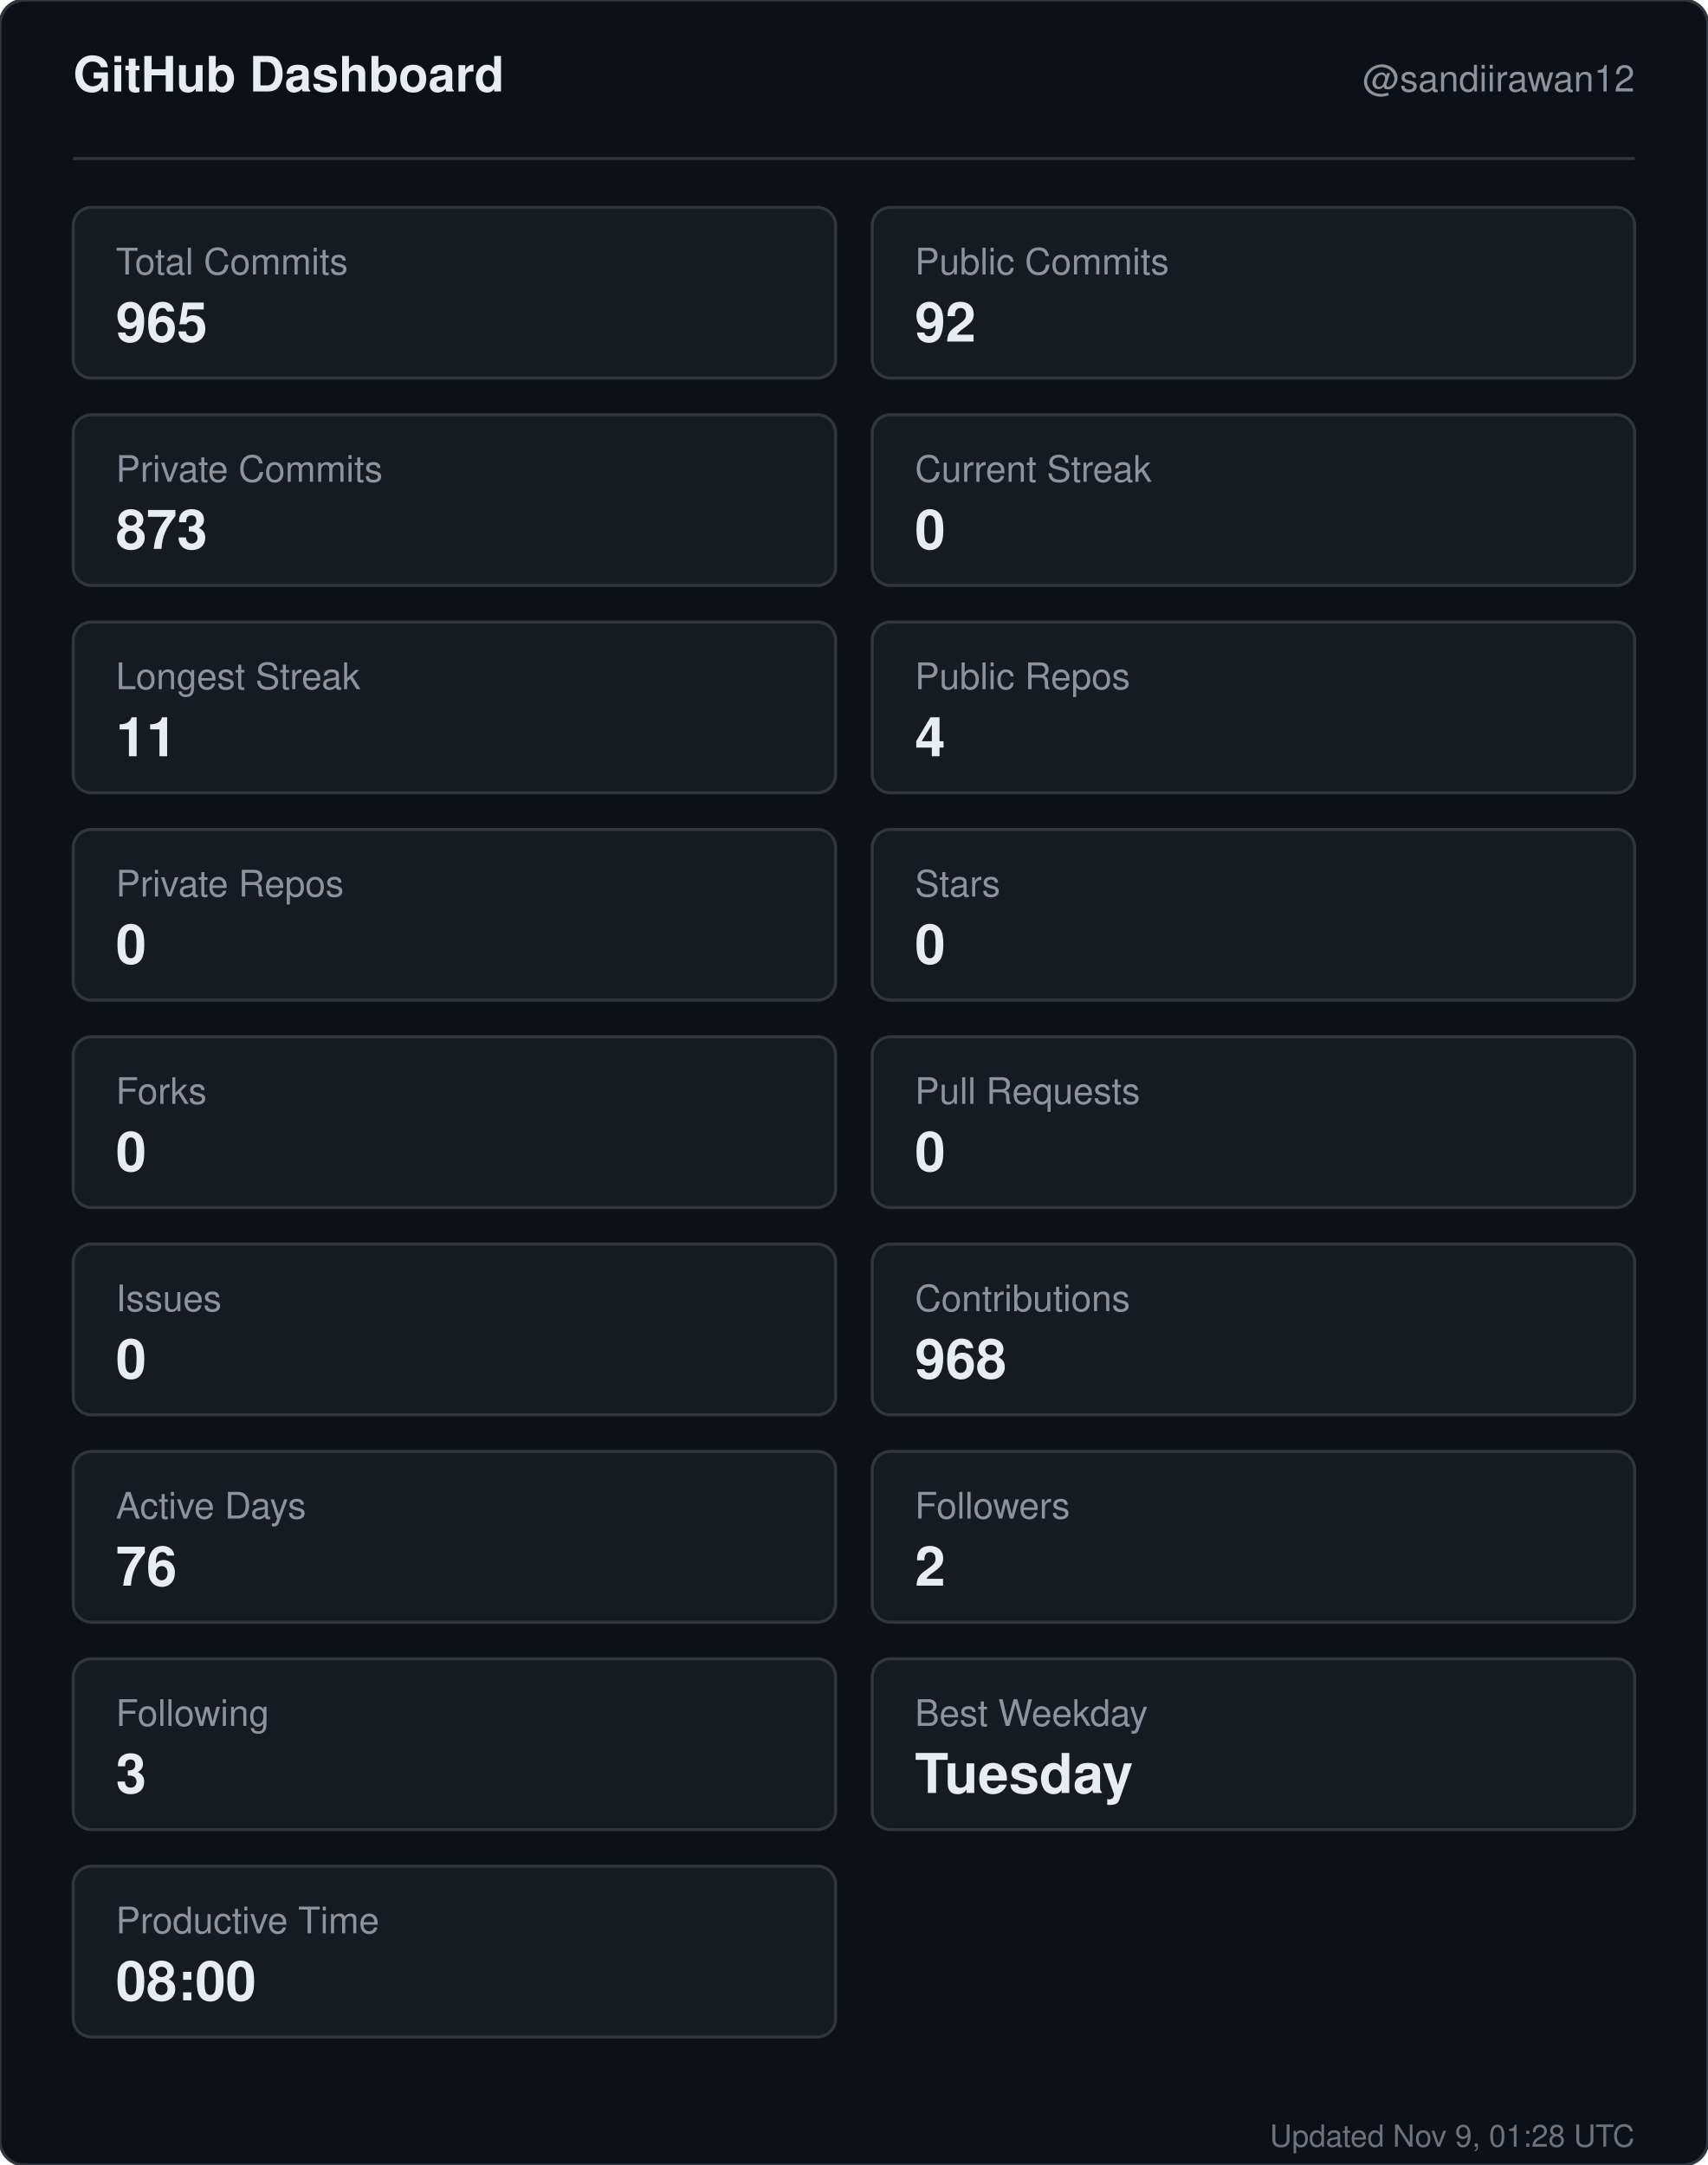
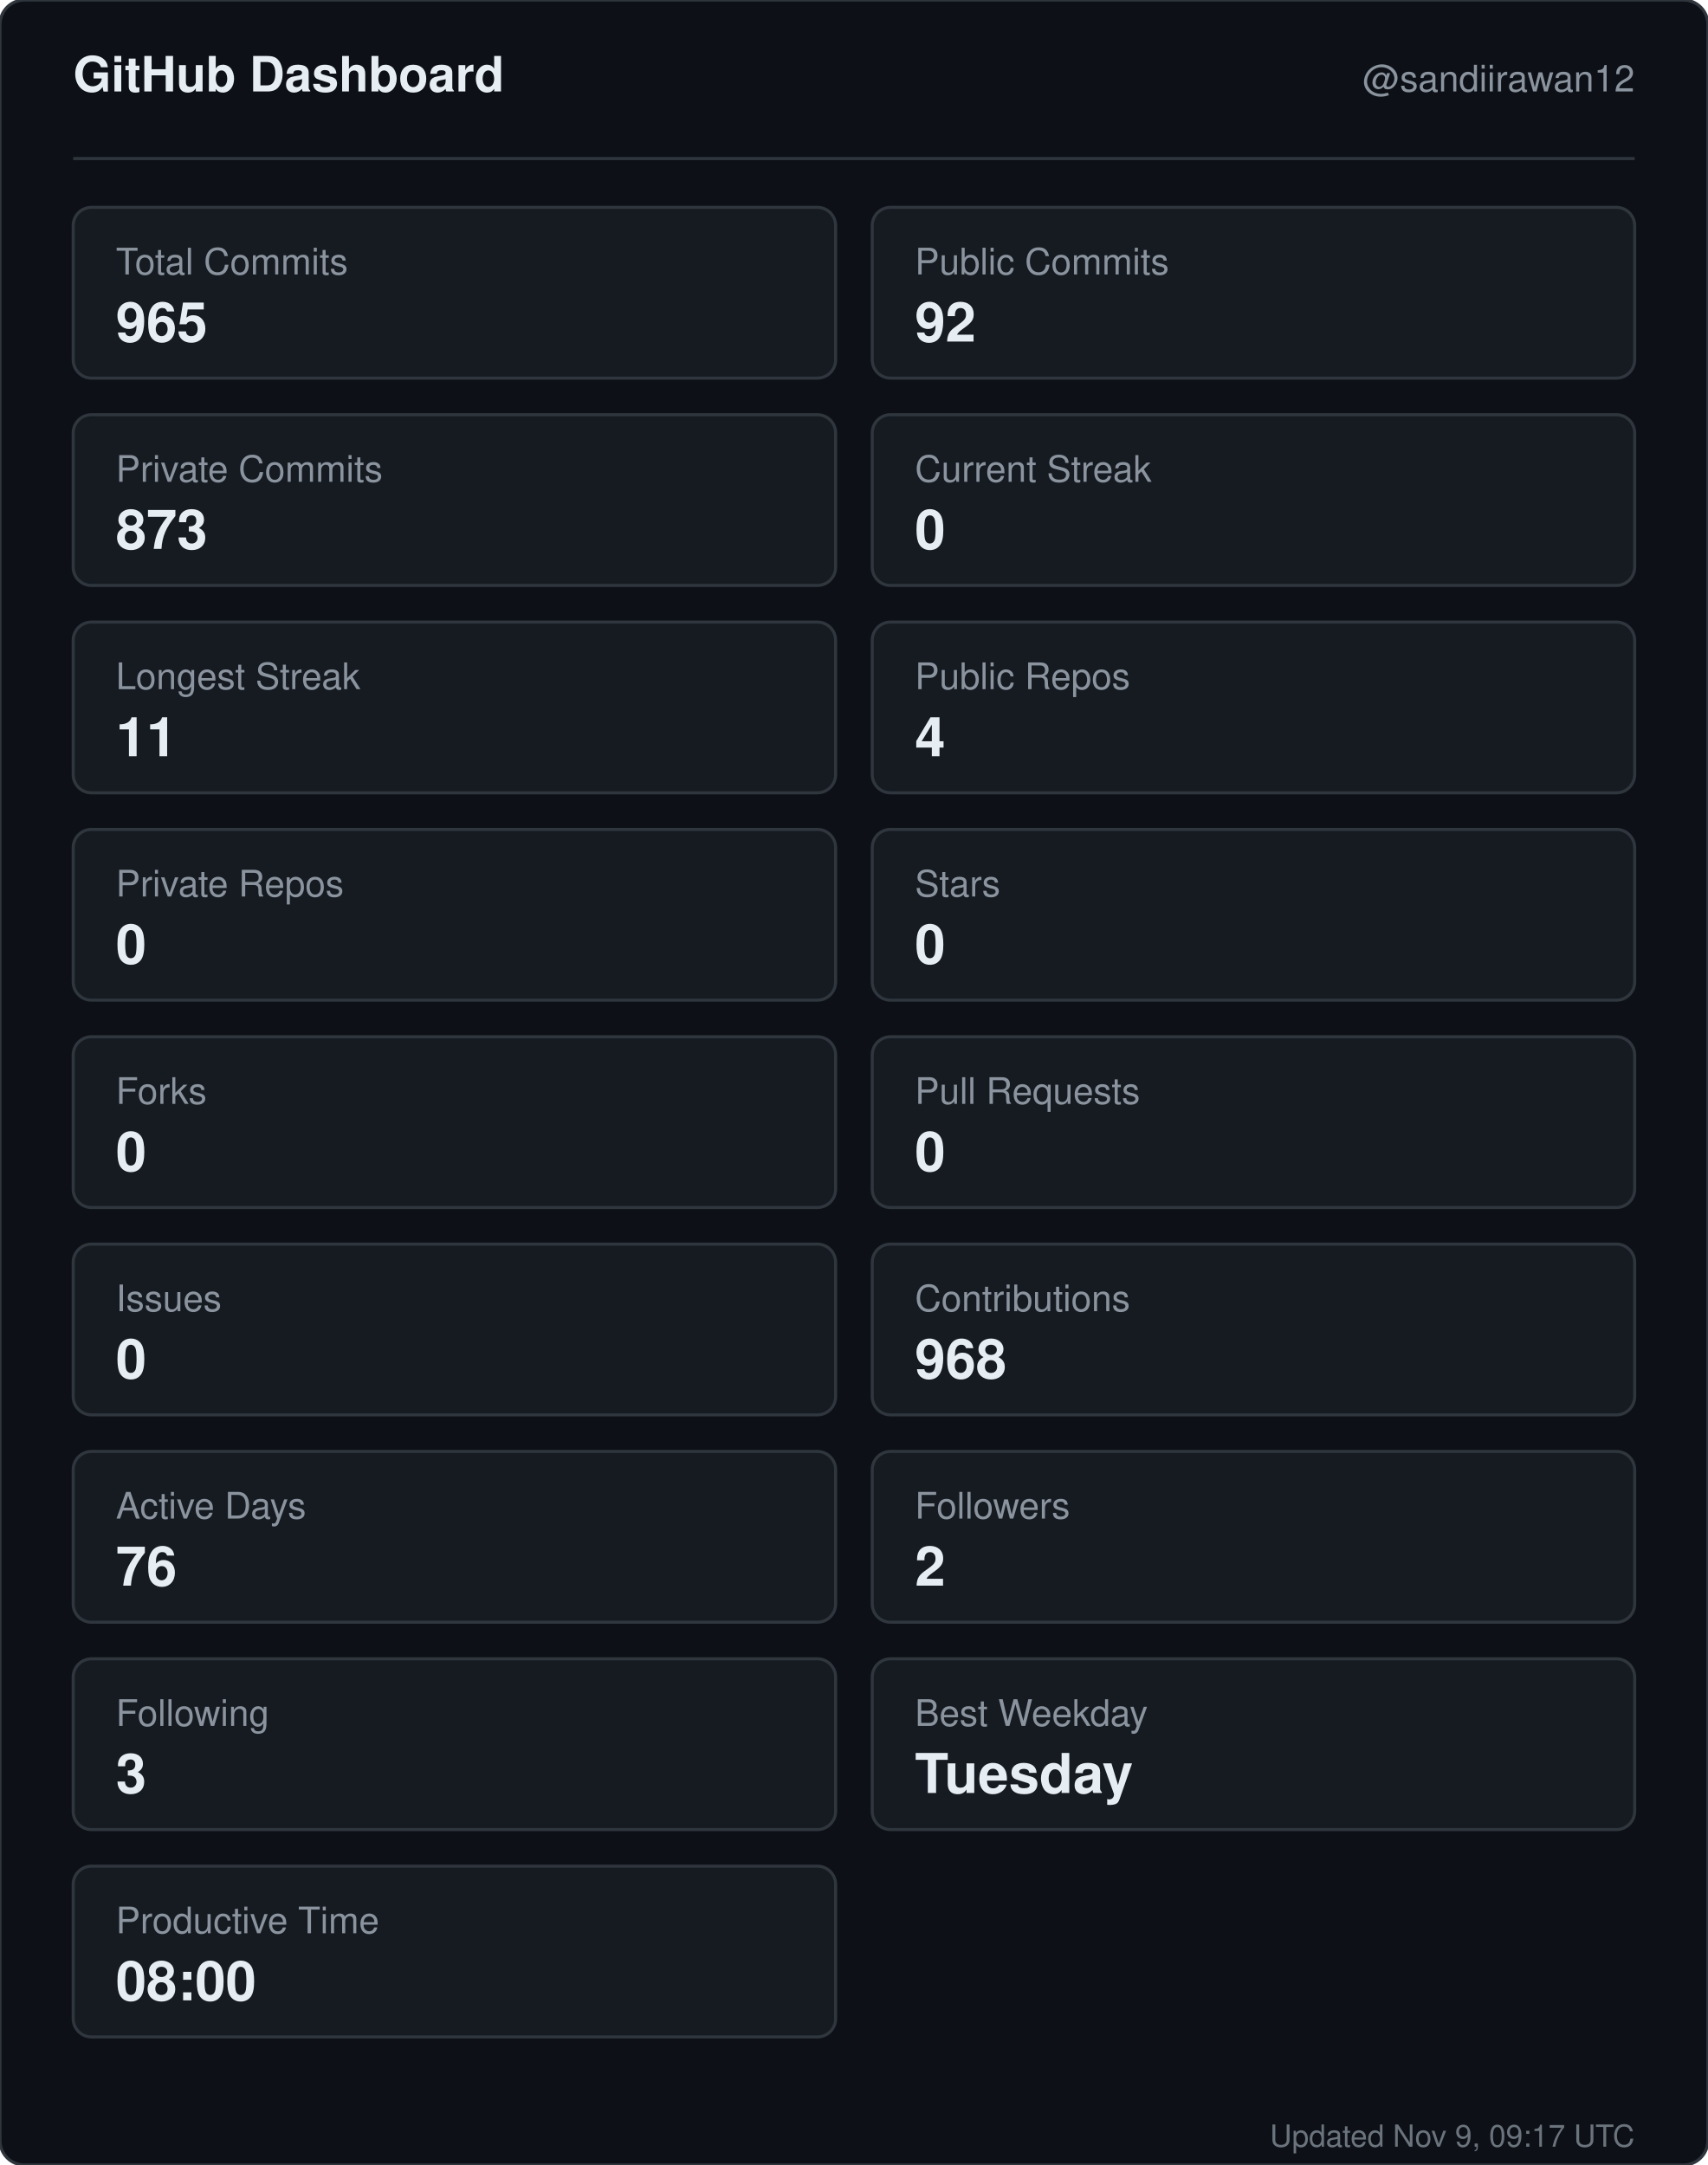
<svg xmlns="http://www.w3.org/2000/svg" width="560" height="710" viewBox="0 0 560 710" role="img" aria-label="GitHub dashboard for sandiirawan12">
  <rect width="560" height="710" rx="8" fill="#0d1117" stroke="#30363d" />
  <g font-family="-apple-system, BlinkMacSystemFont, Segoe UI, Helvetica, Arial, sans-serif">
    <text x="24" y="30" fill="#e6edf3" font-size="16" font-weight="700">GitHub Dashboard</text>
    <text x="536" y="30" fill="#8b949e" font-size="12" text-anchor="end">@sandiirawan12</text>
    <line x1="24" y1="52" x2="536" y2="52" stroke="#30363d" />
    <rect x="24" y="68" width="250" height="56" rx="6" fill="#161b22" stroke="#30363d" />
    <text x="38" y="90" fill="#8b949e" font-size="12">Total Commits</text>
    <text x="38" y="112" fill="#e6edf3" font-size="18" font-weight="700">965</text>
    <rect x="286" y="68" width="250" height="56" rx="6" fill="#161b22" stroke="#30363d" />
    <text x="300" y="90" fill="#8b949e" font-size="12">Public Commits</text>
    <text x="300" y="112" fill="#e6edf3" font-size="18" font-weight="700">92</text>
    <rect x="24" y="136" width="250" height="56" rx="6" fill="#161b22" stroke="#30363d" />
    <text x="38" y="158" fill="#8b949e" font-size="12">Private Commits</text>
    <text x="38" y="180" fill="#e6edf3" font-size="18" font-weight="700">873</text>
    <rect x="286" y="136" width="250" height="56" rx="6" fill="#161b22" stroke="#30363d" />
    <text x="300" y="158" fill="#8b949e" font-size="12">Current Streak</text>
    <text x="300" y="180" fill="#e6edf3" font-size="18" font-weight="700">0</text>
    <rect x="24" y="204" width="250" height="56" rx="6" fill="#161b22" stroke="#30363d" />
    <text x="38" y="226" fill="#8b949e" font-size="12">Longest Streak</text>
    <text x="38" y="248" fill="#e6edf3" font-size="18" font-weight="700">11</text>
    <rect x="286" y="204" width="250" height="56" rx="6" fill="#161b22" stroke="#30363d" />
    <text x="300" y="226" fill="#8b949e" font-size="12">Public Repos</text>
    <text x="300" y="248" fill="#e6edf3" font-size="18" font-weight="700">4</text>
    <rect x="24" y="272" width="250" height="56" rx="6" fill="#161b22" stroke="#30363d" />
    <text x="38" y="294" fill="#8b949e" font-size="12">Private Repos</text>
    <text x="38" y="316" fill="#e6edf3" font-size="18" font-weight="700">0</text>
    <rect x="286" y="272" width="250" height="56" rx="6" fill="#161b22" stroke="#30363d" />
    <text x="300" y="294" fill="#8b949e" font-size="12">Stars</text>
    <text x="300" y="316" fill="#e6edf3" font-size="18" font-weight="700">0</text>
    <rect x="24" y="340" width="250" height="56" rx="6" fill="#161b22" stroke="#30363d" />
    <text x="38" y="362" fill="#8b949e" font-size="12">Forks</text>
    <text x="38" y="384" fill="#e6edf3" font-size="18" font-weight="700">0</text>
    <rect x="286" y="340" width="250" height="56" rx="6" fill="#161b22" stroke="#30363d" />
    <text x="300" y="362" fill="#8b949e" font-size="12">Pull Requests</text>
    <text x="300" y="384" fill="#e6edf3" font-size="18" font-weight="700">0</text>
    <rect x="24" y="408" width="250" height="56" rx="6" fill="#161b22" stroke="#30363d" />
    <text x="38" y="430" fill="#8b949e" font-size="12">Issues</text>
    <text x="38" y="452" fill="#e6edf3" font-size="18" font-weight="700">0</text>
    <rect x="286" y="408" width="250" height="56" rx="6" fill="#161b22" stroke="#30363d" />
    <text x="300" y="430" fill="#8b949e" font-size="12">Contributions</text>
    <text x="300" y="452" fill="#e6edf3" font-size="18" font-weight="700">968</text>
    <rect x="24" y="476" width="250" height="56" rx="6" fill="#161b22" stroke="#30363d" />
    <text x="38" y="498" fill="#8b949e" font-size="12">Active Days</text>
    <text x="38" y="520" fill="#e6edf3" font-size="18" font-weight="700">76</text>
    <rect x="286" y="476" width="250" height="56" rx="6" fill="#161b22" stroke="#30363d" />
    <text x="300" y="498" fill="#8b949e" font-size="12">Followers</text>
    <text x="300" y="520" fill="#e6edf3" font-size="18" font-weight="700">2</text>
    <rect x="24" y="544" width="250" height="56" rx="6" fill="#161b22" stroke="#30363d" />
    <text x="38" y="566" fill="#8b949e" font-size="12">Following</text>
    <text x="38" y="588" fill="#e6edf3" font-size="18" font-weight="700">3</text>
    <rect x="286" y="544" width="250" height="56" rx="6" fill="#161b22" stroke="#30363d" />
    <text x="300" y="566" fill="#8b949e" font-size="12">Best Weekday</text>
    <text x="300" y="588" fill="#e6edf3" font-size="18" font-weight="700">Tuesday</text>
    <rect x="24" y="612" width="250" height="56" rx="6" fill="#161b22" stroke="#30363d" />
    <text x="38" y="634" fill="#8b949e" font-size="12">Productive Time</text>
    <text x="38" y="656" fill="#e6edf3" font-size="18" font-weight="700">08:00</text>
-     <text x="536" y="704" fill="#8b949e" font-size="10" text-anchor="end" opacity="0.75">Updated Nov 9, 01:28 UTC</text>
+     <text x="536" y="704" fill="#8b949e" font-size="10" text-anchor="end" opacity="0.75">Updated Nov 9, 09:17 UTC</text>
  </g>
</svg>
